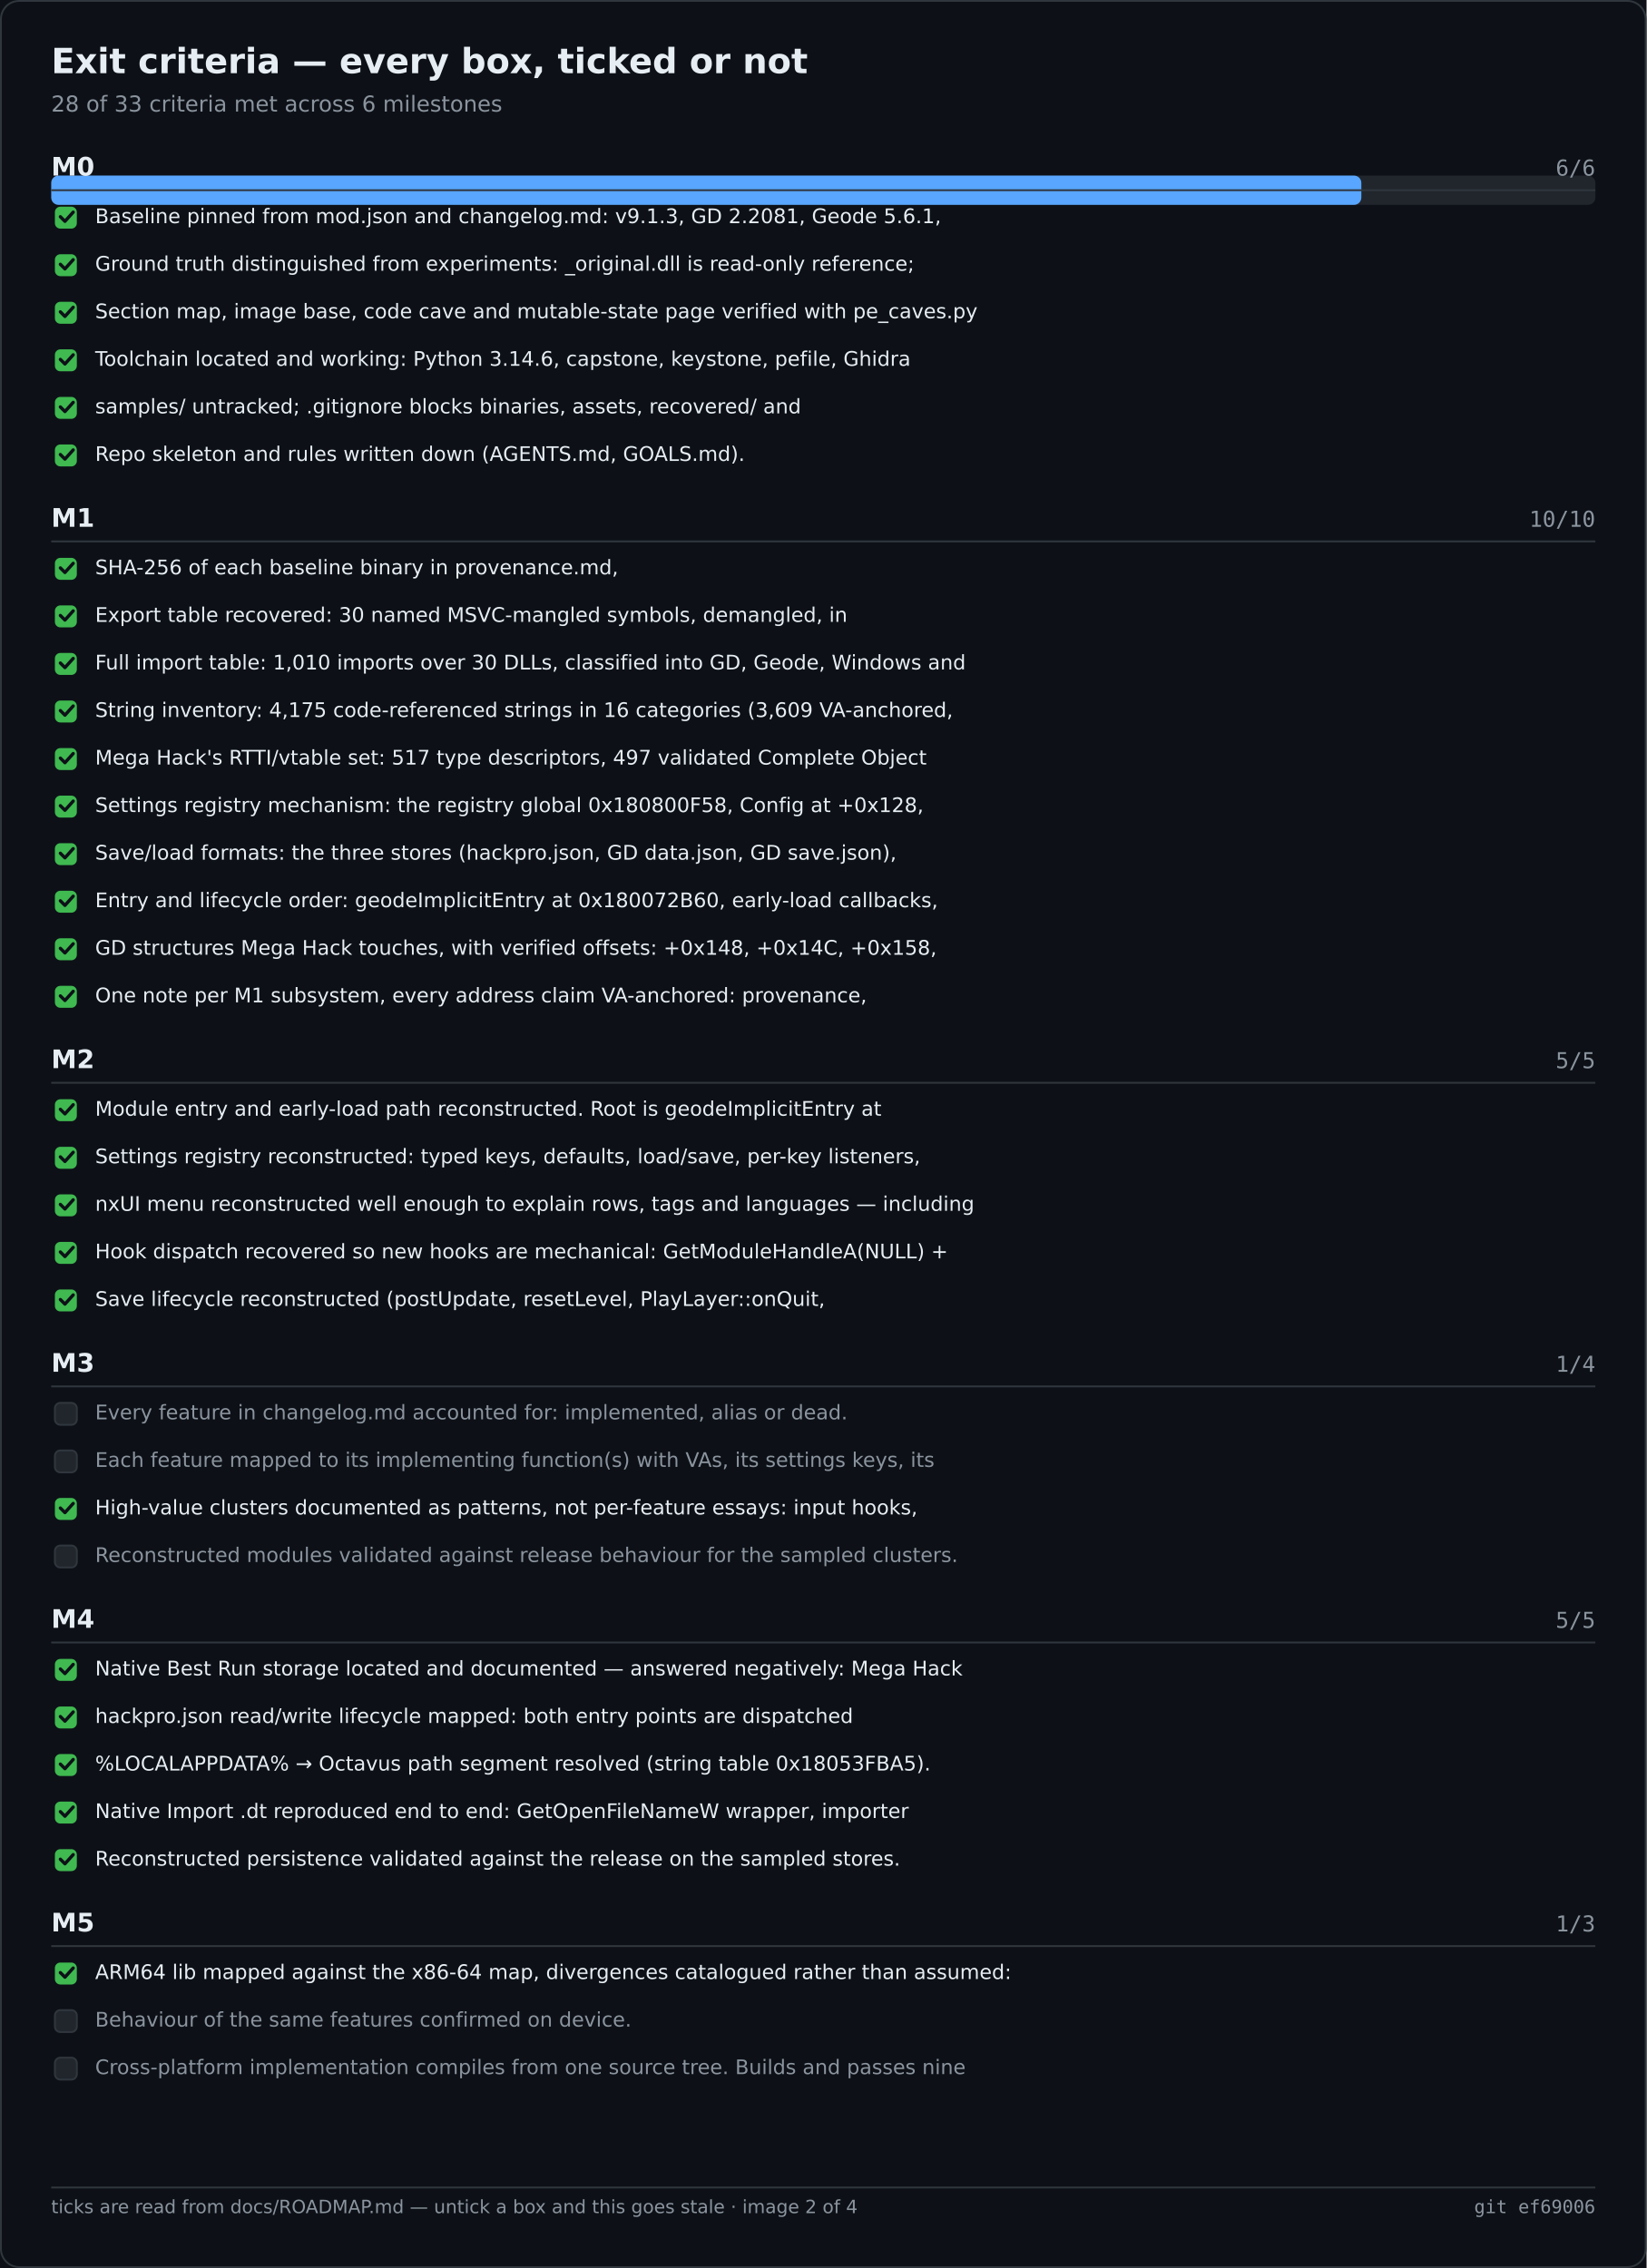
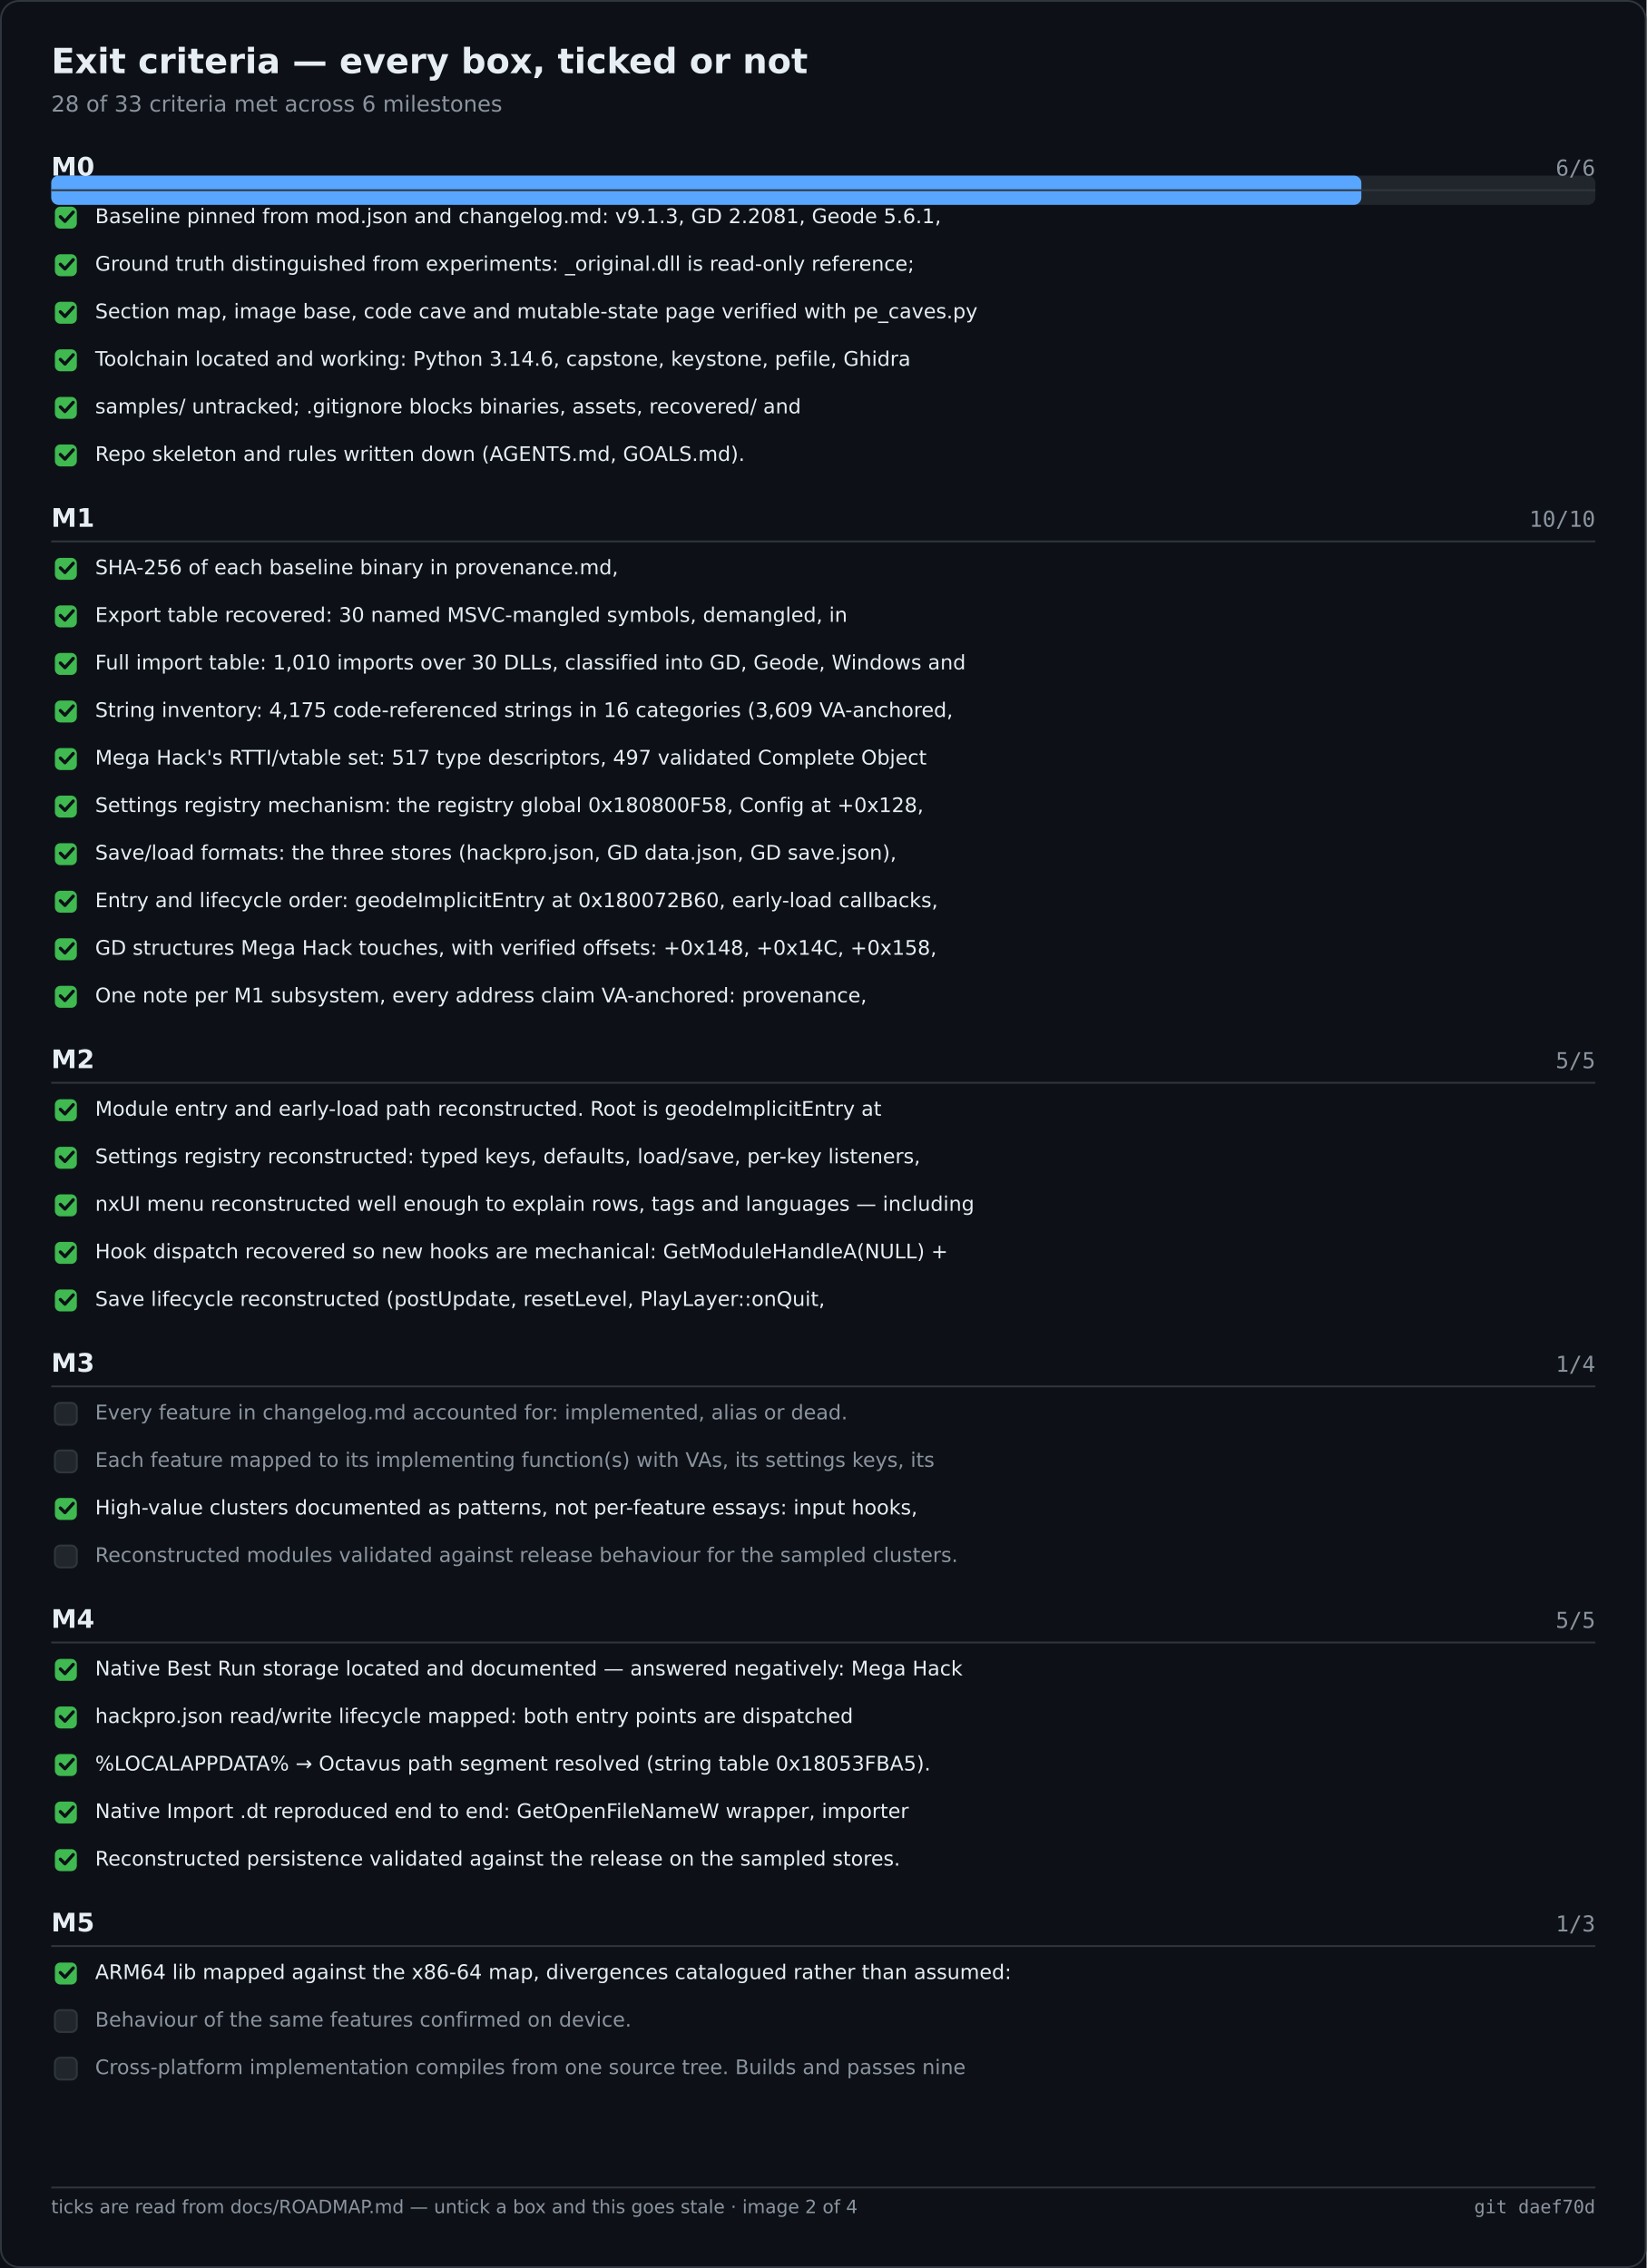
<svg xmlns="http://www.w3.org/2000/svg" width="900" height="1240" viewBox="0 0 900 1240" role="img" aria-label="Exit criteria — every box, ticked or not">
  <rect width="900" height="1240" fill="#0d1117" />
  <rect x="0.5" y="0.5" width="899" height="1239" fill="none" stroke="#30363d" rx="10" />
  <text x="28" y="40" font-family="Segoe UI,DejaVu Sans,Helvetica,sans-serif" font-size="19" font-weight="600" fill="#e6edf3">Exit criteria — every box, ticked or not</text>
  <text x="28" y="61" font-family="Segoe UI,DejaVu Sans,Helvetica,sans-serif" font-size="12" fill="#8b949e">28 of 33 criteria met across 6 milestones</text>
  <rect x="28.0" y="96.0" width="844.0" height="16.0" fill="#21262d" rx="4" />
  <rect x="28.0" y="96.0" width="716.1" height="16.0" fill="#58a6ff" rx="4" />
  <text x="28.0" y="96.0" font-family="Segoe UI,DejaVu Sans,Helvetica,sans-serif" font-size="14" fill="#e6edf3" font-weight="600">M0</text>
  <text x="872.0" y="96.0" font-family="Cascadia Mono,Consolas,DejaVu Sans Mono,monospace" font-size="12" fill="#8b949e" text-anchor="end">6/6</text>
  <text x="28.0" y="288.0" font-family="Segoe UI,DejaVu Sans,Helvetica,sans-serif" font-size="14" fill="#e6edf3" font-weight="600">M1</text>
  <text x="872.0" y="288.0" font-family="Cascadia Mono,Consolas,DejaVu Sans Mono,monospace" font-size="12" fill="#8b949e" text-anchor="end">10/10</text>
  <text x="28.0" y="584.0" font-family="Segoe UI,DejaVu Sans,Helvetica,sans-serif" font-size="14" fill="#e6edf3" font-weight="600">M2</text>
  <text x="872.0" y="584.0" font-family="Cascadia Mono,Consolas,DejaVu Sans Mono,monospace" font-size="12" fill="#8b949e" text-anchor="end">5/5</text>
  <text x="28.0" y="750.0" font-family="Segoe UI,DejaVu Sans,Helvetica,sans-serif" font-size="14" fill="#e6edf3" font-weight="600">M3</text>
  <text x="872.0" y="750.0" font-family="Cascadia Mono,Consolas,DejaVu Sans Mono,monospace" font-size="12" fill="#8b949e" text-anchor="end">1/4</text>
  <text x="28.0" y="890.0" font-family="Segoe UI,DejaVu Sans,Helvetica,sans-serif" font-size="14" fill="#e6edf3" font-weight="600">M4</text>
  <text x="872.0" y="890.0" font-family="Cascadia Mono,Consolas,DejaVu Sans Mono,monospace" font-size="12" fill="#8b949e" text-anchor="end">5/5</text>
  <text x="28.0" y="1056.0" font-family="Segoe UI,DejaVu Sans,Helvetica,sans-serif" font-size="14" fill="#e6edf3" font-weight="600">M5</text>
  <text x="872.0" y="1056.0" font-family="Cascadia Mono,Consolas,DejaVu Sans Mono,monospace" font-size="12" fill="#8b949e" text-anchor="end">1/3</text>
  <line x1="28.0" y1="104.0" x2="872.0" y2="104.0" stroke="#30363d" stroke-width="1" />
  <rect x="30.0" y="113.0" width="12.0" height="12.0" fill="#3fb950" rx="3" />
  <path d="M33 118.5 l2.5 2.5 l4.5 -5" fill="none" stroke="#0d1117" stroke-width="1.8" stroke-linecap="round" stroke-linejoin="round" />
  <text x="52.0" y="122.0" font-family="Segoe UI,DejaVu Sans,Helvetica,sans-serif" font-size="11" fill="#e6edf3">Baseline pinned from mod.json and changelog.md: v9.1.3, GD 2.2081, Geode 5.6.1,</text>
  <rect x="30.0" y="139.0" width="12.0" height="12.0" fill="#3fb950" rx="3" />
  <path d="M33 144.5 l2.5 2.5 l4.5 -5" fill="none" stroke="#0d1117" stroke-width="1.8" stroke-linecap="round" stroke-linejoin="round" />
  <text x="52.0" y="148.0" font-family="Segoe UI,DejaVu Sans,Helvetica,sans-serif" font-size="11" fill="#e6edf3">Ground truth distinguished from experiments: _original.dll is read-only reference;</text>
  <rect x="30.0" y="165.0" width="12.0" height="12.0" fill="#3fb950" rx="3" />
  <path d="M33 170.5 l2.5 2.5 l4.5 -5" fill="none" stroke="#0d1117" stroke-width="1.8" stroke-linecap="round" stroke-linejoin="round" />
  <text x="52.0" y="174.0" font-family="Segoe UI,DejaVu Sans,Helvetica,sans-serif" font-size="11" fill="#e6edf3">Section map, image base, code cave and mutable-state page verified with pe_caves.py</text>
  <rect x="30.0" y="191.0" width="12.0" height="12.0" fill="#3fb950" rx="3" />
  <path d="M33 196.5 l2.5 2.5 l4.5 -5" fill="none" stroke="#0d1117" stroke-width="1.8" stroke-linecap="round" stroke-linejoin="round" />
  <text x="52.0" y="200.0" font-family="Segoe UI,DejaVu Sans,Helvetica,sans-serif" font-size="11" fill="#e6edf3">Toolchain located and working: Python 3.14.6, capstone, keystone, pefile, Ghidra</text>
  <rect x="30.0" y="217.0" width="12.0" height="12.0" fill="#3fb950" rx="3" />
  <path d="M33 222.5 l2.5 2.5 l4.5 -5" fill="none" stroke="#0d1117" stroke-width="1.8" stroke-linecap="round" stroke-linejoin="round" />
  <text x="52.0" y="226.0" font-family="Segoe UI,DejaVu Sans,Helvetica,sans-serif" font-size="11" fill="#e6edf3">samples/ untracked; .gitignore blocks binaries, assets, recovered/ and</text>
  <rect x="30.0" y="243.0" width="12.0" height="12.0" fill="#3fb950" rx="3" />
  <path d="M33 248.5 l2.5 2.5 l4.5 -5" fill="none" stroke="#0d1117" stroke-width="1.8" stroke-linecap="round" stroke-linejoin="round" />
  <text x="52.0" y="252.0" font-family="Segoe UI,DejaVu Sans,Helvetica,sans-serif" font-size="11" fill="#e6edf3">Repo skeleton and rules written down (AGENTS.md, GOALS.md).</text>
  <line x1="28.0" y1="296.0" x2="872.0" y2="296.0" stroke="#30363d" stroke-width="1" />
  <rect x="30.0" y="305.0" width="12.0" height="12.0" fill="#3fb950" rx="3" />
  <path d="M33 310.5 l2.5 2.5 l4.5 -5" fill="none" stroke="#0d1117" stroke-width="1.8" stroke-linecap="round" stroke-linejoin="round" />
  <text x="52.0" y="314.0" font-family="Segoe UI,DejaVu Sans,Helvetica,sans-serif" font-size="11" fill="#e6edf3">SHA-256 of each baseline binary in provenance.md,</text>
  <rect x="30.0" y="331.0" width="12.0" height="12.0" fill="#3fb950" rx="3" />
  <path d="M33 336.5 l2.5 2.5 l4.5 -5" fill="none" stroke="#0d1117" stroke-width="1.8" stroke-linecap="round" stroke-linejoin="round" />
  <text x="52.0" y="340.0" font-family="Segoe UI,DejaVu Sans,Helvetica,sans-serif" font-size="11" fill="#e6edf3">Export table recovered: 30 named MSVC-mangled symbols, demangled, in</text>
  <rect x="30.0" y="357.0" width="12.0" height="12.0" fill="#3fb950" rx="3" />
  <path d="M33 362.5 l2.5 2.5 l4.5 -5" fill="none" stroke="#0d1117" stroke-width="1.8" stroke-linecap="round" stroke-linejoin="round" />
  <text x="52.0" y="366.0" font-family="Segoe UI,DejaVu Sans,Helvetica,sans-serif" font-size="11" fill="#e6edf3">Full import table: 1,010 imports over 30 DLLs, classified into GD, Geode, Windows and</text>
  <rect x="30.0" y="383.0" width="12.0" height="12.0" fill="#3fb950" rx="3" />
  <path d="M33 388.5 l2.5 2.5 l4.5 -5" fill="none" stroke="#0d1117" stroke-width="1.8" stroke-linecap="round" stroke-linejoin="round" />
  <text x="52.0" y="392.0" font-family="Segoe UI,DejaVu Sans,Helvetica,sans-serif" font-size="11" fill="#e6edf3">String inventory: 4,175 code-referenced strings in 16 categories (3,609 VA-anchored,</text>
  <rect x="30.0" y="409.0" width="12.0" height="12.0" fill="#3fb950" rx="3" />
  <path d="M33 414.5 l2.5 2.5 l4.5 -5" fill="none" stroke="#0d1117" stroke-width="1.8" stroke-linecap="round" stroke-linejoin="round" />
  <text x="52.0" y="418.0" font-family="Segoe UI,DejaVu Sans,Helvetica,sans-serif" font-size="11" fill="#e6edf3">Mega Hack's RTTI/vtable set: 517 type descriptors, 497 validated Complete Object</text>
  <rect x="30.0" y="435.0" width="12.0" height="12.0" fill="#3fb950" rx="3" />
  <path d="M33 440.5 l2.5 2.5 l4.5 -5" fill="none" stroke="#0d1117" stroke-width="1.8" stroke-linecap="round" stroke-linejoin="round" />
  <text x="52.0" y="444.0" font-family="Segoe UI,DejaVu Sans,Helvetica,sans-serif" font-size="11" fill="#e6edf3">Settings registry mechanism: the registry global 0x180800F58, Config at +0x128,</text>
  <rect x="30.0" y="461.0" width="12.0" height="12.0" fill="#3fb950" rx="3" />
  <path d="M33 466.5 l2.5 2.5 l4.5 -5" fill="none" stroke="#0d1117" stroke-width="1.8" stroke-linecap="round" stroke-linejoin="round" />
  <text x="52.0" y="470.0" font-family="Segoe UI,DejaVu Sans,Helvetica,sans-serif" font-size="11" fill="#e6edf3">Save/load formats: the three stores (hackpro.json, GD data.json, GD save.json),</text>
  <rect x="30.0" y="487.0" width="12.0" height="12.0" fill="#3fb950" rx="3" />
  <path d="M33 492.5 l2.5 2.5 l4.5 -5" fill="none" stroke="#0d1117" stroke-width="1.8" stroke-linecap="round" stroke-linejoin="round" />
  <text x="52.0" y="496.0" font-family="Segoe UI,DejaVu Sans,Helvetica,sans-serif" font-size="11" fill="#e6edf3">Entry and lifecycle order: geodeImplicitEntry at 0x180072B60, early-load callbacks,</text>
  <rect x="30.0" y="513.0" width="12.0" height="12.0" fill="#3fb950" rx="3" />
  <path d="M33 518.5 l2.5 2.5 l4.5 -5" fill="none" stroke="#0d1117" stroke-width="1.8" stroke-linecap="round" stroke-linejoin="round" />
  <text x="52.0" y="522.0" font-family="Segoe UI,DejaVu Sans,Helvetica,sans-serif" font-size="11" fill="#e6edf3">GD structures Mega Hack touches, with verified offsets: +0x148, +0x14C, +0x158,</text>
  <rect x="30.0" y="539.0" width="12.0" height="12.0" fill="#3fb950" rx="3" />
  <path d="M33 544.5 l2.5 2.5 l4.5 -5" fill="none" stroke="#0d1117" stroke-width="1.8" stroke-linecap="round" stroke-linejoin="round" />
  <text x="52.0" y="548.0" font-family="Segoe UI,DejaVu Sans,Helvetica,sans-serif" font-size="11" fill="#e6edf3">One note per M1 subsystem, every address claim VA-anchored: provenance,</text>
  <line x1="28.0" y1="592.0" x2="872.0" y2="592.0" stroke="#30363d" stroke-width="1" />
  <rect x="30.0" y="601.0" width="12.0" height="12.0" fill="#3fb950" rx="3" />
  <path d="M33 606.5 l2.5 2.5 l4.5 -5" fill="none" stroke="#0d1117" stroke-width="1.8" stroke-linecap="round" stroke-linejoin="round" />
  <text x="52.0" y="610.0" font-family="Segoe UI,DejaVu Sans,Helvetica,sans-serif" font-size="11" fill="#e6edf3">Module entry and early-load path reconstructed. Root is geodeImplicitEntry at</text>
  <rect x="30.0" y="627.0" width="12.0" height="12.0" fill="#3fb950" rx="3" />
  <path d="M33 632.5 l2.5 2.5 l4.5 -5" fill="none" stroke="#0d1117" stroke-width="1.8" stroke-linecap="round" stroke-linejoin="round" />
  <text x="52.0" y="636.0" font-family="Segoe UI,DejaVu Sans,Helvetica,sans-serif" font-size="11" fill="#e6edf3">Settings registry reconstructed: typed keys, defaults, load/save, per-key listeners,</text>
  <rect x="30.0" y="653.0" width="12.0" height="12.0" fill="#3fb950" rx="3" />
  <path d="M33 658.5 l2.5 2.5 l4.5 -5" fill="none" stroke="#0d1117" stroke-width="1.8" stroke-linecap="round" stroke-linejoin="round" />
  <text x="52.0" y="662.0" font-family="Segoe UI,DejaVu Sans,Helvetica,sans-serif" font-size="11" fill="#e6edf3">nxUI menu reconstructed well enough to explain rows, tags and languages — including</text>
  <rect x="30.0" y="679.0" width="12.0" height="12.0" fill="#3fb950" rx="3" />
  <path d="M33 684.5 l2.5 2.5 l4.5 -5" fill="none" stroke="#0d1117" stroke-width="1.8" stroke-linecap="round" stroke-linejoin="round" />
  <text x="52.0" y="688.0" font-family="Segoe UI,DejaVu Sans,Helvetica,sans-serif" font-size="11" fill="#e6edf3">Hook dispatch recovered so new hooks are mechanical: GetModuleHandleA(NULL) +</text>
  <rect x="30.0" y="705.0" width="12.0" height="12.0" fill="#3fb950" rx="3" />
  <path d="M33 710.5 l2.5 2.5 l4.5 -5" fill="none" stroke="#0d1117" stroke-width="1.8" stroke-linecap="round" stroke-linejoin="round" />
  <text x="52.0" y="714.0" font-family="Segoe UI,DejaVu Sans,Helvetica,sans-serif" font-size="11" fill="#e6edf3">Save lifecycle reconstructed (postUpdate, resetLevel, PlayLayer::onQuit,</text>
  <line x1="28.0" y1="758.0" x2="872.0" y2="758.0" stroke="#30363d" stroke-width="1" />
  <rect x="30.0" y="767.0" width="12.0" height="12.0" fill="#21262d" rx="3" stroke="#30363d" stroke-width="1" />
  <text x="52.0" y="776.0" font-family="Segoe UI,DejaVu Sans,Helvetica,sans-serif" font-size="11" fill="#8b949e">Every feature in changelog.md accounted for: implemented, alias or dead.</text>
  <rect x="30.0" y="793.0" width="12.0" height="12.0" fill="#21262d" rx="3" stroke="#30363d" stroke-width="1" />
  <text x="52.0" y="802.0" font-family="Segoe UI,DejaVu Sans,Helvetica,sans-serif" font-size="11" fill="#8b949e">Each feature mapped to its implementing function(s) with VAs, its settings keys, its</text>
  <rect x="30.0" y="819.0" width="12.0" height="12.0" fill="#3fb950" rx="3" />
  <path d="M33 824.5 l2.5 2.5 l4.5 -5" fill="none" stroke="#0d1117" stroke-width="1.8" stroke-linecap="round" stroke-linejoin="round" />
  <text x="52.0" y="828.0" font-family="Segoe UI,DejaVu Sans,Helvetica,sans-serif" font-size="11" fill="#e6edf3">High-value clusters documented as patterns, not per-feature essays: input hooks,</text>
  <rect x="30.0" y="845.0" width="12.0" height="12.0" fill="#21262d" rx="3" stroke="#30363d" stroke-width="1" />
  <text x="52.0" y="854.0" font-family="Segoe UI,DejaVu Sans,Helvetica,sans-serif" font-size="11" fill="#8b949e">Reconstructed modules validated against release behaviour for the sampled clusters.</text>
  <line x1="28.0" y1="898.0" x2="872.0" y2="898.0" stroke="#30363d" stroke-width="1" />
  <rect x="30.0" y="907.0" width="12.0" height="12.0" fill="#3fb950" rx="3" />
  <path d="M33 912.5 l2.5 2.5 l4.5 -5" fill="none" stroke="#0d1117" stroke-width="1.8" stroke-linecap="round" stroke-linejoin="round" />
  <text x="52.0" y="916.0" font-family="Segoe UI,DejaVu Sans,Helvetica,sans-serif" font-size="11" fill="#e6edf3">Native Best Run storage located and documented — answered negatively: Mega Hack</text>
  <rect x="30.0" y="933.0" width="12.0" height="12.0" fill="#3fb950" rx="3" />
  <path d="M33 938.5 l2.5 2.5 l4.5 -5" fill="none" stroke="#0d1117" stroke-width="1.8" stroke-linecap="round" stroke-linejoin="round" />
  <text x="52.0" y="942.0" font-family="Segoe UI,DejaVu Sans,Helvetica,sans-serif" font-size="11" fill="#e6edf3">hackpro.json read/write lifecycle mapped: both entry points are dispatched</text>
  <rect x="30.0" y="959.0" width="12.0" height="12.0" fill="#3fb950" rx="3" />
  <path d="M33 964.5 l2.5 2.5 l4.5 -5" fill="none" stroke="#0d1117" stroke-width="1.8" stroke-linecap="round" stroke-linejoin="round" />
  <text x="52.0" y="968.0" font-family="Segoe UI,DejaVu Sans,Helvetica,sans-serif" font-size="11" fill="#e6edf3">%LOCALAPPDATA% → Octavus path segment resolved (string table 0x18053FBA5).</text>
  <rect x="30.0" y="985.0" width="12.0" height="12.0" fill="#3fb950" rx="3" />
  <path d="M33 990.5 l2.5 2.5 l4.5 -5" fill="none" stroke="#0d1117" stroke-width="1.8" stroke-linecap="round" stroke-linejoin="round" />
  <text x="52.0" y="994.0" font-family="Segoe UI,DejaVu Sans,Helvetica,sans-serif" font-size="11" fill="#e6edf3">Native Import .dt reproduced end to end: GetOpenFileNameW wrapper, importer</text>
  <rect x="30.0" y="1011.0" width="12.0" height="12.0" fill="#3fb950" rx="3" />
  <path d="M33 1016.5 l2.5 2.5 l4.5 -5" fill="none" stroke="#0d1117" stroke-width="1.8" stroke-linecap="round" stroke-linejoin="round" />
  <text x="52.0" y="1020.0" font-family="Segoe UI,DejaVu Sans,Helvetica,sans-serif" font-size="11" fill="#e6edf3">Reconstructed persistence validated against the release on the sampled stores.</text>
  <line x1="28.0" y1="1064.0" x2="872.0" y2="1064.0" stroke="#30363d" stroke-width="1" />
  <rect x="30.0" y="1073.0" width="12.0" height="12.0" fill="#3fb950" rx="3" />
  <path d="M33 1078.5 l2.5 2.5 l4.5 -5" fill="none" stroke="#0d1117" stroke-width="1.8" stroke-linecap="round" stroke-linejoin="round" />
  <text x="52.0" y="1082.0" font-family="Segoe UI,DejaVu Sans,Helvetica,sans-serif" font-size="11" fill="#e6edf3">ARM64 lib mapped against the x86-64 map, divergences catalogued rather than assumed:</text>
  <rect x="30.0" y="1099.0" width="12.0" height="12.0" fill="#21262d" rx="3" stroke="#30363d" stroke-width="1" />
  <text x="52.0" y="1108.0" font-family="Segoe UI,DejaVu Sans,Helvetica,sans-serif" font-size="11" fill="#8b949e">Behaviour of the same features confirmed on device.</text>
  <rect x="30.0" y="1125.0" width="12.0" height="12.0" fill="#21262d" rx="3" stroke="#30363d" stroke-width="1" />
  <text x="52.0" y="1134.0" font-family="Segoe UI,DejaVu Sans,Helvetica,sans-serif" font-size="11" fill="#8b949e">Cross-platform implementation compiles from one source tree. Builds and passes nine</text>
  <line x1="28.0" y1="1196.0" x2="872.0" y2="1196.0" stroke="#30363d" stroke-width="1" />
  <text x="28.0" y="1210.0" font-family="Segoe UI,DejaVu Sans,Helvetica,sans-serif" font-size="10" fill="#8b949e">ticks are read from docs/ROADMAP.md — untick a box and this goes stale · image 2 of 4</text>
-   <text x="872.0" y="1210.0" font-family="Cascadia Mono,Consolas,DejaVu Sans Mono,monospace" font-size="10" fill="#8b949e" text-anchor="end">git ef69006</text>
+   <text x="872.0" y="1210.0" font-family="Cascadia Mono,Consolas,DejaVu Sans Mono,monospace" font-size="10" fill="#8b949e" text-anchor="end">git daef70d</text>
</svg>
